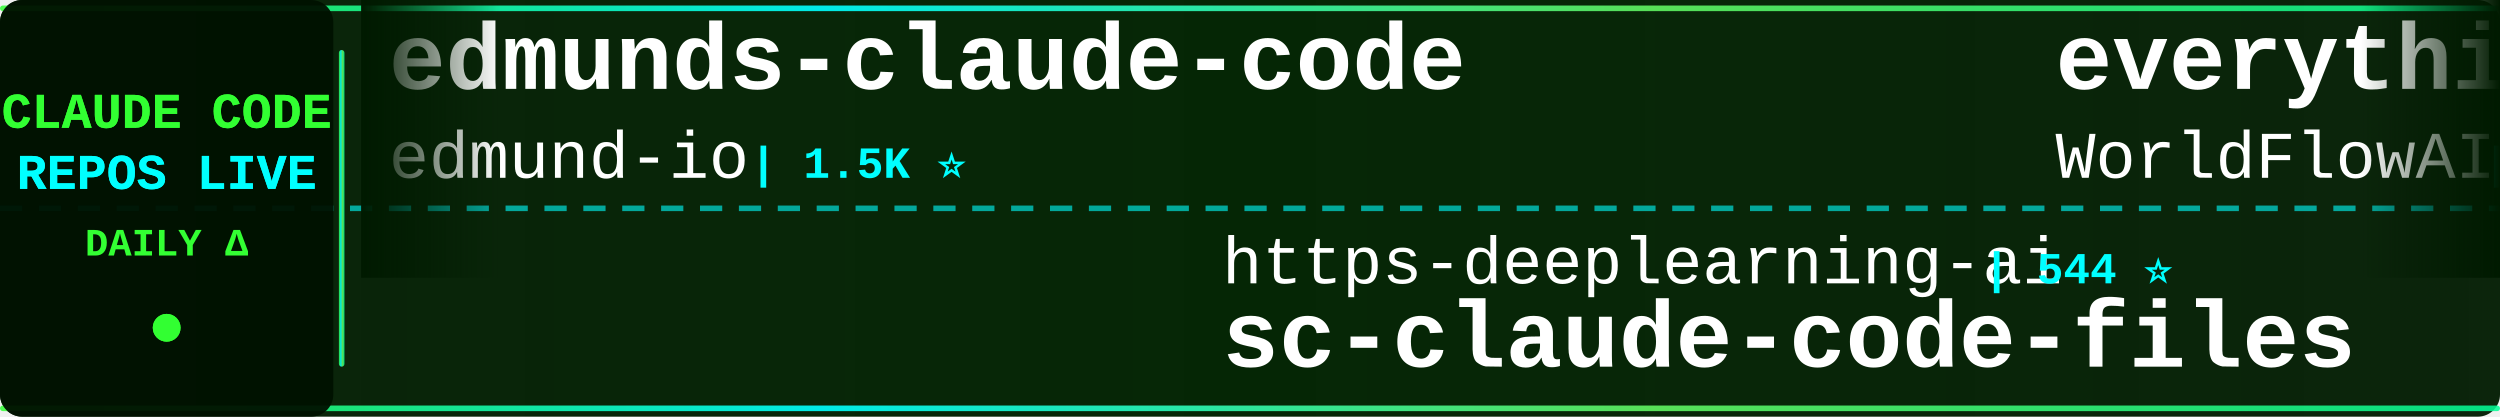
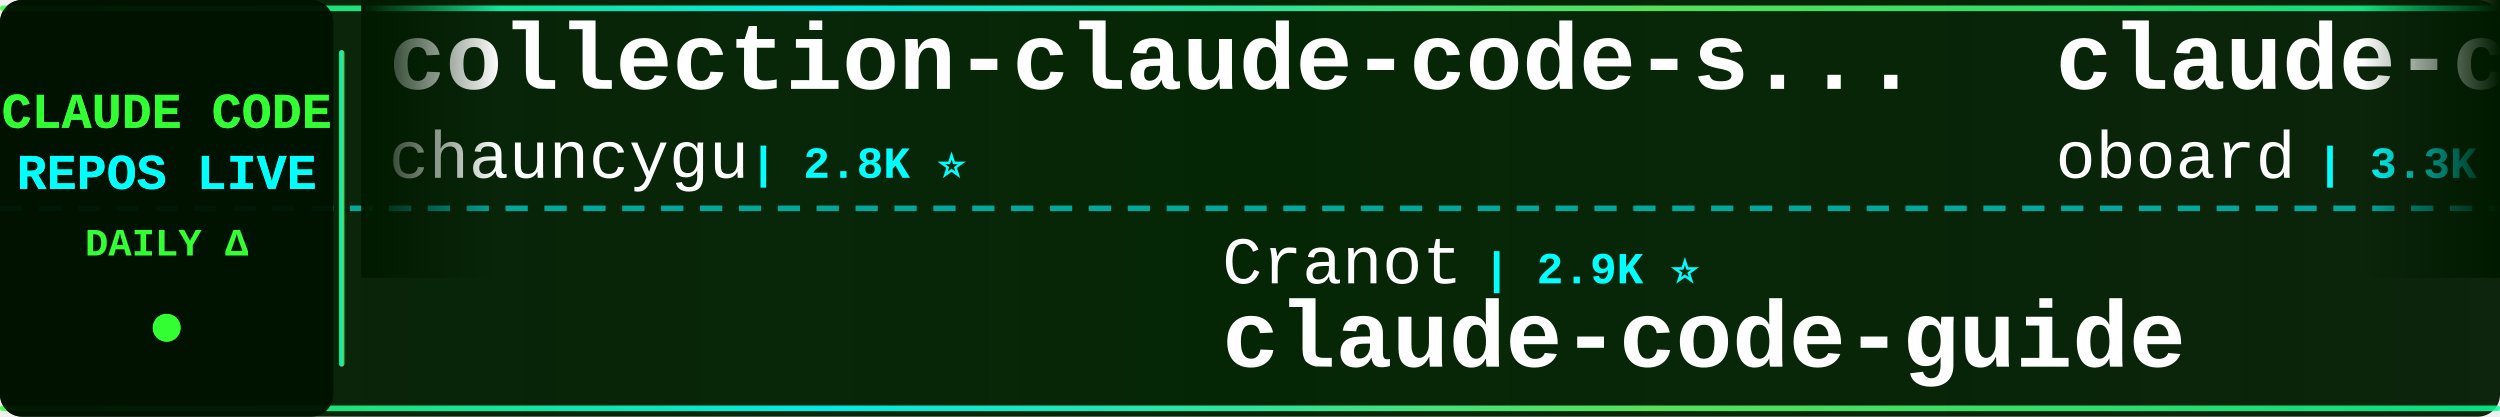
<svg xmlns="http://www.w3.org/2000/svg" width="900" height="150">
  <defs>
    <linearGradient id="tickerBg" x1="0%" y1="0%" x2="100%" y2="0%">
      <stop offset="0%" style="stop-color:#001a00;stop-opacity:0.95" />
      <stop offset="50%" style="stop-color:#002200;stop-opacity:0.98" />
      <stop offset="100%" style="stop-color:#001a00;stop-opacity:0.95" />
    </linearGradient>
    <linearGradient id="borderGrad" x1="0%" y1="0%" x2="100%" y2="0%">
      <stop offset="0%" style="stop-color:#33ff33;stop-opacity:0.85">
        <animate attributeName="stop-opacity" values="0.85;1;0.85" dur="2s" repeatCount="indefinite" />
      </stop>
      <stop offset="33%" style="stop-color:#00ffff;stop-opacity:0.9">
        <animate attributeName="stop-opacity" values="0.9;1;0.9" dur="2.2s" repeatCount="indefinite" />
      </stop>
      <stop offset="66%" style="stop-color:#66ff66;stop-opacity:0.85">
        <animate attributeName="stop-opacity" values="0.85;1;0.85" dur="1.8s" repeatCount="indefinite" />
      </stop>
      <stop offset="100%" style="stop-color:#00ff99;stop-opacity:0.85">
        <animate attributeName="stop-opacity" values="0.85;1;0.85" dur="2s" repeatCount="indefinite" />
      </stop>
    </linearGradient>
    <filter id="textGlow">
      <feGaussianBlur stdDeviation="0.1" result="coloredBlur" />
      <feMerge>
        <feMergeNode in="coloredBlur" />
        <feMergeNode in="SourceGraphic" />
      </feMerge>
    </filter>
    <filter id="metricGlow">
      <feGaussianBlur stdDeviation="0.2" result="coloredBlur" />
      <feMerge>
        <feMergeNode in="coloredBlur" />
        <feMergeNode in="SourceGraphic" />
      </feMerge>
    </filter>
    <linearGradient id="leftFade" x1="0%" y1="0%" x2="100%" y2="0%">
      <stop offset="0%" style="stop-color:#001a00;stop-opacity:1" />
      <stop offset="100%" style="stop-color:#001a00;stop-opacity:0" />
    </linearGradient>
    <linearGradient id="rightFade" x1="0%" y1="0%" x2="100%" y2="0%">
      <stop offset="0%" style="stop-color:#001a00;stop-opacity:0" />
      <stop offset="100%" style="stop-color:#001a00;stop-opacity:1" />
    </linearGradient>
  </defs>
  <rect width="900" height="150" fill="url(#tickerBg)" rx="8" />
  <rect x="0" y="2" width="900" height="2" fill="url(#borderGrad)" rx="1" />
  <rect x="0" y="146" width="900" height="2" fill="url(#borderGrad)" rx="1" />
  <line x1="0" y1="75" x2="900" y2="75" stroke="#00ffff" stroke-width="2" stroke-dasharray="8 6" opacity="0.6" />
  <rect x="0" y="0" width="120" height="150" fill="#001100" opacity="0.95" rx="8" />
  <text x="60" y="46" font-family="'Courier New', monospace" font-size="18" font-weight="bold" fill="#33ff33" text-anchor="middle" filter="url(#textGlow)">
    CLAUDE CODE
  </text>
  <text x="60" y="68" font-family="'Courier New', monospace" font-size="18" font-weight="bold" fill="#00ffff" text-anchor="middle" filter="url(#textGlow)">
    REPOS LIVE
  </text>
  <text x="60" y="92" font-family="'Courier New', monospace" font-size="14" font-weight="bold" fill="#33ff33" text-anchor="middle">
    DAILY Δ
  </text>
  <circle cx="60" cy="118" r="5" fill="#33ff33" filter="url(#metricGlow)">
    <animate attributeName="r" values="4;6;4" dur="1.5s" repeatCount="indefinite" />
    <animate attributeName="opacity" values="0.6;1;0.6" dur="1.5s" repeatCount="indefinite" />
  </circle>
  <rect x="122" y="18" width="2" height="114" fill="url(#borderGrad)" rx="1" />
  <clipPath id="tickerClip">
    <rect x="130" y="0" width="770" height="150" />
  </clipPath>
  <g clip-path="url(#tickerClip)">
    <g id="tickerItems">
      <animateTransform attributeName="transform" attributeType="XML" type="translate" from="0 0" to="-3000 0" dur="54s" repeatCount="indefinite" />
      <g transform="translate(0, 0)">
-         <text x="140" y="32" font-family="'Courier New', monospace" font-size="34" font-weight="bold" fill="#ffffff">edmunds-claude-code</text>
-         <text x="140" y="64" font-family="'Courier New', monospace" font-size="24" font-weight="normal" fill="#ffffff" opacity="1.0">edmund-io</text>
-         <text x="270" y="64" font-family="'Courier New', monospace" font-size="16" font-weight="bold" fill="#00ffff"> | 1.5K ⭐</text>
+         <text x="140" y="32" font-family="'Courier New', monospace" font-size="34" font-weight="bold" fill="#ffffff">collection-claude-code-s...</text>
+         <text x="140" y="64" font-family="'Courier New', monospace" font-size="24" font-weight="normal" fill="#ffffff" opacity="1.0">chauncygu</text>
+         <text x="270" y="64" font-family="'Courier New', monospace" font-size="16" font-weight="bold" fill="#00ffff"> | 2.8K ⭐</text>
      </g>
      <g transform="translate(300, 0)">
-         <text x="140" y="102" font-family="'Courier New', monospace" font-size="24" font-weight="normal" fill="#ffffff" opacity="1.0">https-deeplearning-ai</text>
-         <text x="414" y="102" font-family="'Courier New', monospace" font-size="16" font-weight="bold" fill="#00ffff"> | 544 ⭐</text>
-         <text x="140" y="132" font-family="'Courier New', monospace" font-size="34" font-weight="bold" fill="#ffffff">sc-claude-code-files</text>
+         <text x="140" y="102" font-family="'Courier New', monospace" font-size="24" font-weight="normal" fill="#ffffff" opacity="1.0">Cranot</text>
+         <text x="234" y="102" font-family="'Courier New', monospace" font-size="16" font-weight="bold" fill="#00ffff"> | 2.9K ⭐</text>
+         <text x="140" y="132" font-family="'Courier New', monospace" font-size="34" font-weight="bold" fill="#ffffff">claude-code-guide</text>
      </g>
      <g transform="translate(600, 0)">
-         <text x="140" y="32" font-family="'Courier New', monospace" font-size="34" font-weight="bold" fill="#ffffff">everything-claude-code</text>
-         <text x="140" y="64" font-family="'Courier New', monospace" font-size="24" font-weight="normal" fill="#ffffff" opacity="1.0">WorldFlowAI</text>
-         <text x="294" y="64" font-family="'Courier New', monospace" font-size="16" font-weight="bold" fill="#00ffff"> | 1.6K ⭐ +8</text>
+         <text x="140" y="32" font-family="'Courier New', monospace" font-size="34" font-weight="bold" fill="#ffffff">claude-code-rev</text>
+         <text x="140" y="64" font-family="'Courier New', monospace" font-size="24" font-weight="normal" fill="#ffffff" opacity="1.0">oboard</text>
+         <text x="234" y="64" font-family="'Courier New', monospace" font-size="16" font-weight="bold" fill="#00ffff"> | 3.3K ⭐</text>
      </g>
      <g transform="translate(900, 0)">
-         <text x="140" y="102" font-family="'Courier New', monospace" font-size="24" font-weight="normal" fill="#ffffff" opacity="1.0">ponponon</text>
-         <text x="258" y="102" font-family="'Courier New', monospace" font-size="16" font-weight="bold" fill="#00ffff"> | 2.3K ⭐</text>
-         <text x="140" y="132" font-family="'Courier New', monospace" font-size="34" font-weight="bold" fill="#ffffff">claude_code_src</text>
+         <text x="140" y="102" font-family="'Courier New', monospace" font-size="24" font-weight="normal" fill="#ffffff" opacity="1.0">Donchitos</text>
+         <text x="270" y="102" font-family="'Courier New', monospace" font-size="16" font-weight="bold" fill="#00ffff"> | 24.5K ⭐ +2</text>
+         <text x="140" y="132" font-family="'Courier New', monospace" font-size="34" font-weight="bold" fill="#ffffff">Claude-Code-Game-Studios</text>
      </g>
      <g transform="translate(1200, 0)">
+         <text x="140" y="32" font-family="'Courier New', monospace" font-size="34" font-weight="bold" fill="#ffffff">claude-code-skills</text>
+         <text x="140" y="64" font-family="'Courier New', monospace" font-size="24" font-weight="normal" fill="#ffffff" opacity="1.0">daymade</text>
+         <text x="246" y="64" font-family="'Courier New', monospace" font-size="16" font-weight="bold" fill="#00ffff"> | 1.3K ⭐</text>
+       </g>
+       <g transform="translate(1500, 0)">
+         <text x="140" y="102" font-family="'Courier New', monospace" font-size="24" font-weight="normal" fill="#ffffff" opacity="1.0">shareAI-lab</text>
+         <text x="294" y="102" font-family="'Courier New', monospace" font-size="16" font-weight="bold" fill="#00ffff"> | 75.0K ⭐ +8</text>
+         <text x="140" y="132" font-family="'Courier New', monospace" font-size="34" font-weight="bold" fill="#ffffff">learn-claude-code</text>
+       </g>
+       <g transform="translate(1800, 0)">
+         <text x="140" y="32" font-family="'Courier New', monospace" font-size="34" font-weight="bold" fill="#ffffff">Claude-code</text>
+         <text x="140" y="64" font-family="'Courier New', monospace" font-size="24" font-weight="normal" fill="#ffffff" opacity="1.0">fazxes</text>
+         <text x="234" y="64" font-family="'Courier New', monospace" font-size="16" font-weight="bold" fill="#00ffff"> | 231 ⭐</text>
+       </g>
+       <g transform="translate(2100, 0)">
+         <text x="140" y="102" font-family="'Courier New', monospace" font-size="24" font-weight="normal" fill="#ffffff" opacity="1.0">edmund-io</text>
+         <text x="270" y="102" font-family="'Courier New', monospace" font-size="16" font-weight="bold" fill="#00ffff"> | 1.5K ⭐</text>
+         <text x="140" y="132" font-family="'Courier New', monospace" font-size="34" font-weight="bold" fill="#ffffff">edmunds-claude-code</text>
+       </g>
+       <g transform="translate(2400, 0)">
        <text x="140" y="32" font-family="'Courier New', monospace" font-size="34" font-weight="bold" fill="#ffffff">claude-code-ultimate-gui...</text>
        <text x="140" y="64" font-family="'Courier New', monospace" font-size="24" font-weight="normal" fill="#ffffff" opacity="1.0">FlorianBruniaux</text>
        <text x="342" y="64" font-family="'Courier New', monospace" font-size="16" font-weight="bold" fill="#00ffff"> | 5.8K ⭐ +2</text>
      </g>
-       <g transform="translate(1500, 0)">
-         <text x="140" y="102" font-family="'Courier New', monospace" font-size="24" font-weight="normal" fill="#ffffff" opacity="1.0">ghuntley</text>
-         <text x="258" y="102" font-family="'Courier New', monospace" font-size="16" font-weight="bold" fill="#00ffff"> | 990 ⭐</text>
-         <text x="140" y="132" font-family="'Courier New', monospace" font-size="34" font-weight="bold" fill="#ffffff">claude-code-source-code-...</text>
-       </g>
-       <g transform="translate(1800, 0)">
-         <text x="140" y="32" font-family="'Courier New', monospace" font-size="34" font-weight="bold" fill="#ffffff">skills</text>
-         <text x="140" y="64" font-family="'Courier New', monospace" font-size="24" font-weight="normal" fill="#ffffff" opacity="1.0">anthropics</text>
-         <text x="282" y="64" font-family="'Courier New', monospace" font-size="16" font-weight="bold" fill="#00ffff"> | 171.2K ⭐ +11</text>
-       </g>
-       <g transform="translate(2100, 0)">
-         <text x="140" y="102" font-family="'Courier New', monospace" font-size="24" font-weight="normal" fill="#ffffff" opacity="1.0">ChrisWiles</text>
-         <text x="282" y="102" font-family="'Courier New', monospace" font-size="16" font-weight="bold" fill="#00ffff"> | 6.0K ⭐</text>
-         <text x="140" y="132" font-family="'Courier New', monospace" font-size="34" font-weight="bold" fill="#ffffff">claude-code-showcase</text>
-       </g>
-       <g transform="translate(2400, 0)">
-         <text x="140" y="32" font-family="'Courier New', monospace" font-size="34" font-weight="bold" fill="#ffffff">everything-claude-code-z...</text>
-         <text x="140" y="64" font-family="'Courier New', monospace" font-size="24" font-weight="normal" fill="#ffffff" opacity="1.0">xu-xiang</text>
-         <text x="258" y="64" font-family="'Courier New', monospace" font-size="16" font-weight="bold" fill="#00ffff"> | 1.9K ⭐</text>
-       </g>
      <g transform="translate(2700, 0)">
-         <text x="140" y="102" font-family="'Courier New', monospace" font-size="24" font-weight="normal" fill="#ffffff" opacity="1.0">asgeirtj</text>
-         <text x="258" y="102" font-family="'Courier New', monospace" font-size="16" font-weight="bold" fill="#00ffff"> | 63.4K ⭐ +9</text>
-         <text x="140" y="132" font-family="'Courier New', monospace" font-size="34" font-weight="bold" fill="#ffffff">system_prompts_leaks</text>
+         <text x="140" y="102" font-family="'Courier New', monospace" font-size="24" font-weight="normal" fill="#ffffff" opacity="1.0">SeemSeam</text>
+         <text x="258" y="102" font-family="'Courier New', monospace" font-size="16" font-weight="bold" fill="#00ffff"> | 3.4K ⭐ +1</text>
+         <text x="140" y="132" font-family="'Courier New', monospace" font-size="34" font-weight="bold" fill="#ffffff">claude_codex_bridge</text>
      </g>
      <g transform="translate(3000, 0)">
-         <text x="140" y="32" font-family="'Courier New', monospace" font-size="34" font-weight="bold" fill="#ffffff">edmunds-claude-code</text>
-         <text x="140" y="64" font-family="'Courier New', monospace" font-size="24" font-weight="normal" fill="#ffffff" opacity="1.0">edmund-io</text>
-         <text x="270" y="64" font-family="'Courier New', monospace" font-size="16" font-weight="bold" fill="#00ffff"> | 1.5K ⭐</text>
+         <text x="140" y="32" font-family="'Courier New', monospace" font-size="34" font-weight="bold" fill="#ffffff">collection-claude-code-s...</text>
+         <text x="140" y="64" font-family="'Courier New', monospace" font-size="24" font-weight="normal" fill="#ffffff" opacity="1.0">chauncygu</text>
+         <text x="270" y="64" font-family="'Courier New', monospace" font-size="16" font-weight="bold" fill="#00ffff"> | 2.8K ⭐</text>
      </g>
      <g transform="translate(3300, 0)">
-         <text x="140" y="102" font-family="'Courier New', monospace" font-size="24" font-weight="normal" fill="#ffffff" opacity="1.0">https-deeplearning-ai</text>
-         <text x="414" y="102" font-family="'Courier New', monospace" font-size="16" font-weight="bold" fill="#00ffff"> | 544 ⭐</text>
-         <text x="140" y="132" font-family="'Courier New', monospace" font-size="34" font-weight="bold" fill="#ffffff">sc-claude-code-files</text>
+         <text x="140" y="102" font-family="'Courier New', monospace" font-size="24" font-weight="normal" fill="#ffffff" opacity="1.0">Cranot</text>
+         <text x="234" y="102" font-family="'Courier New', monospace" font-size="16" font-weight="bold" fill="#00ffff"> | 2.9K ⭐</text>
+         <text x="140" y="132" font-family="'Courier New', monospace" font-size="34" font-weight="bold" fill="#ffffff">claude-code-guide</text>
      </g>
      <g transform="translate(3600, 0)">
-         <text x="140" y="32" font-family="'Courier New', monospace" font-size="34" font-weight="bold" fill="#ffffff">everything-claude-code</text>
-         <text x="140" y="64" font-family="'Courier New', monospace" font-size="24" font-weight="normal" fill="#ffffff" opacity="1.0">WorldFlowAI</text>
-         <text x="294" y="64" font-family="'Courier New', monospace" font-size="16" font-weight="bold" fill="#00ffff"> | 1.6K ⭐ +8</text>
+         <text x="140" y="32" font-family="'Courier New', monospace" font-size="34" font-weight="bold" fill="#ffffff">claude-code-rev</text>
+         <text x="140" y="64" font-family="'Courier New', monospace" font-size="24" font-weight="normal" fill="#ffffff" opacity="1.0">oboard</text>
+         <text x="234" y="64" font-family="'Courier New', monospace" font-size="16" font-weight="bold" fill="#00ffff"> | 3.3K ⭐</text>
      </g>
      <g transform="translate(3900, 0)">
-         <text x="140" y="102" font-family="'Courier New', monospace" font-size="24" font-weight="normal" fill="#ffffff" opacity="1.0">ponponon</text>
-         <text x="258" y="102" font-family="'Courier New', monospace" font-size="16" font-weight="bold" fill="#00ffff"> | 2.3K ⭐</text>
-         <text x="140" y="132" font-family="'Courier New', monospace" font-size="34" font-weight="bold" fill="#ffffff">claude_code_src</text>
+         <text x="140" y="102" font-family="'Courier New', monospace" font-size="24" font-weight="normal" fill="#ffffff" opacity="1.0">Donchitos</text>
+         <text x="270" y="102" font-family="'Courier New', monospace" font-size="16" font-weight="bold" fill="#00ffff"> | 24.5K ⭐ +2</text>
+         <text x="140" y="132" font-family="'Courier New', monospace" font-size="34" font-weight="bold" fill="#ffffff">Claude-Code-Game-Studios</text>
      </g>
    </g>
  </g>
  <rect x="130" y="0" width="50" height="100" fill="url(#leftFade)" />
  <rect x="850" y="0" width="50" height="100" fill="url(#rightFade)" />
</svg>
